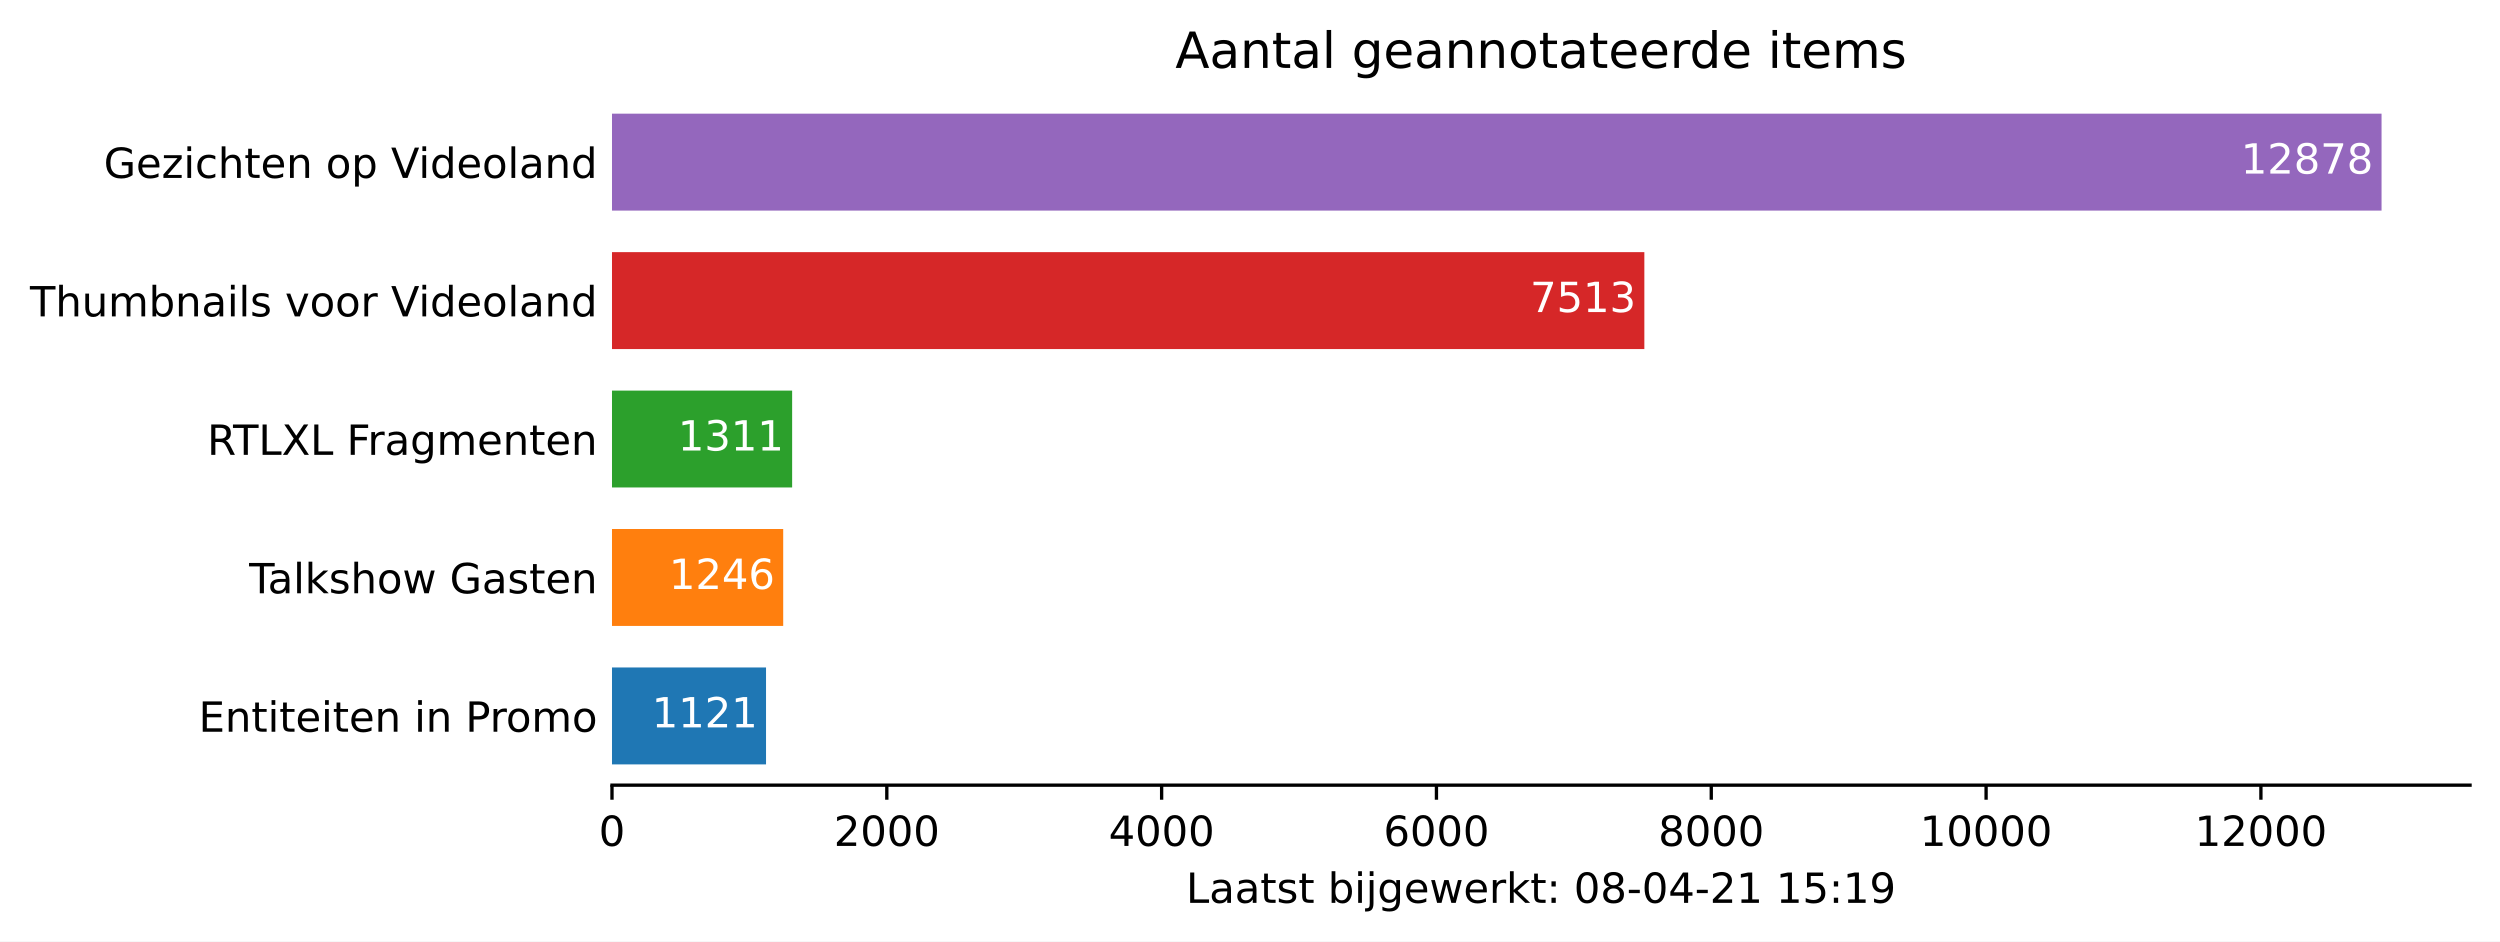
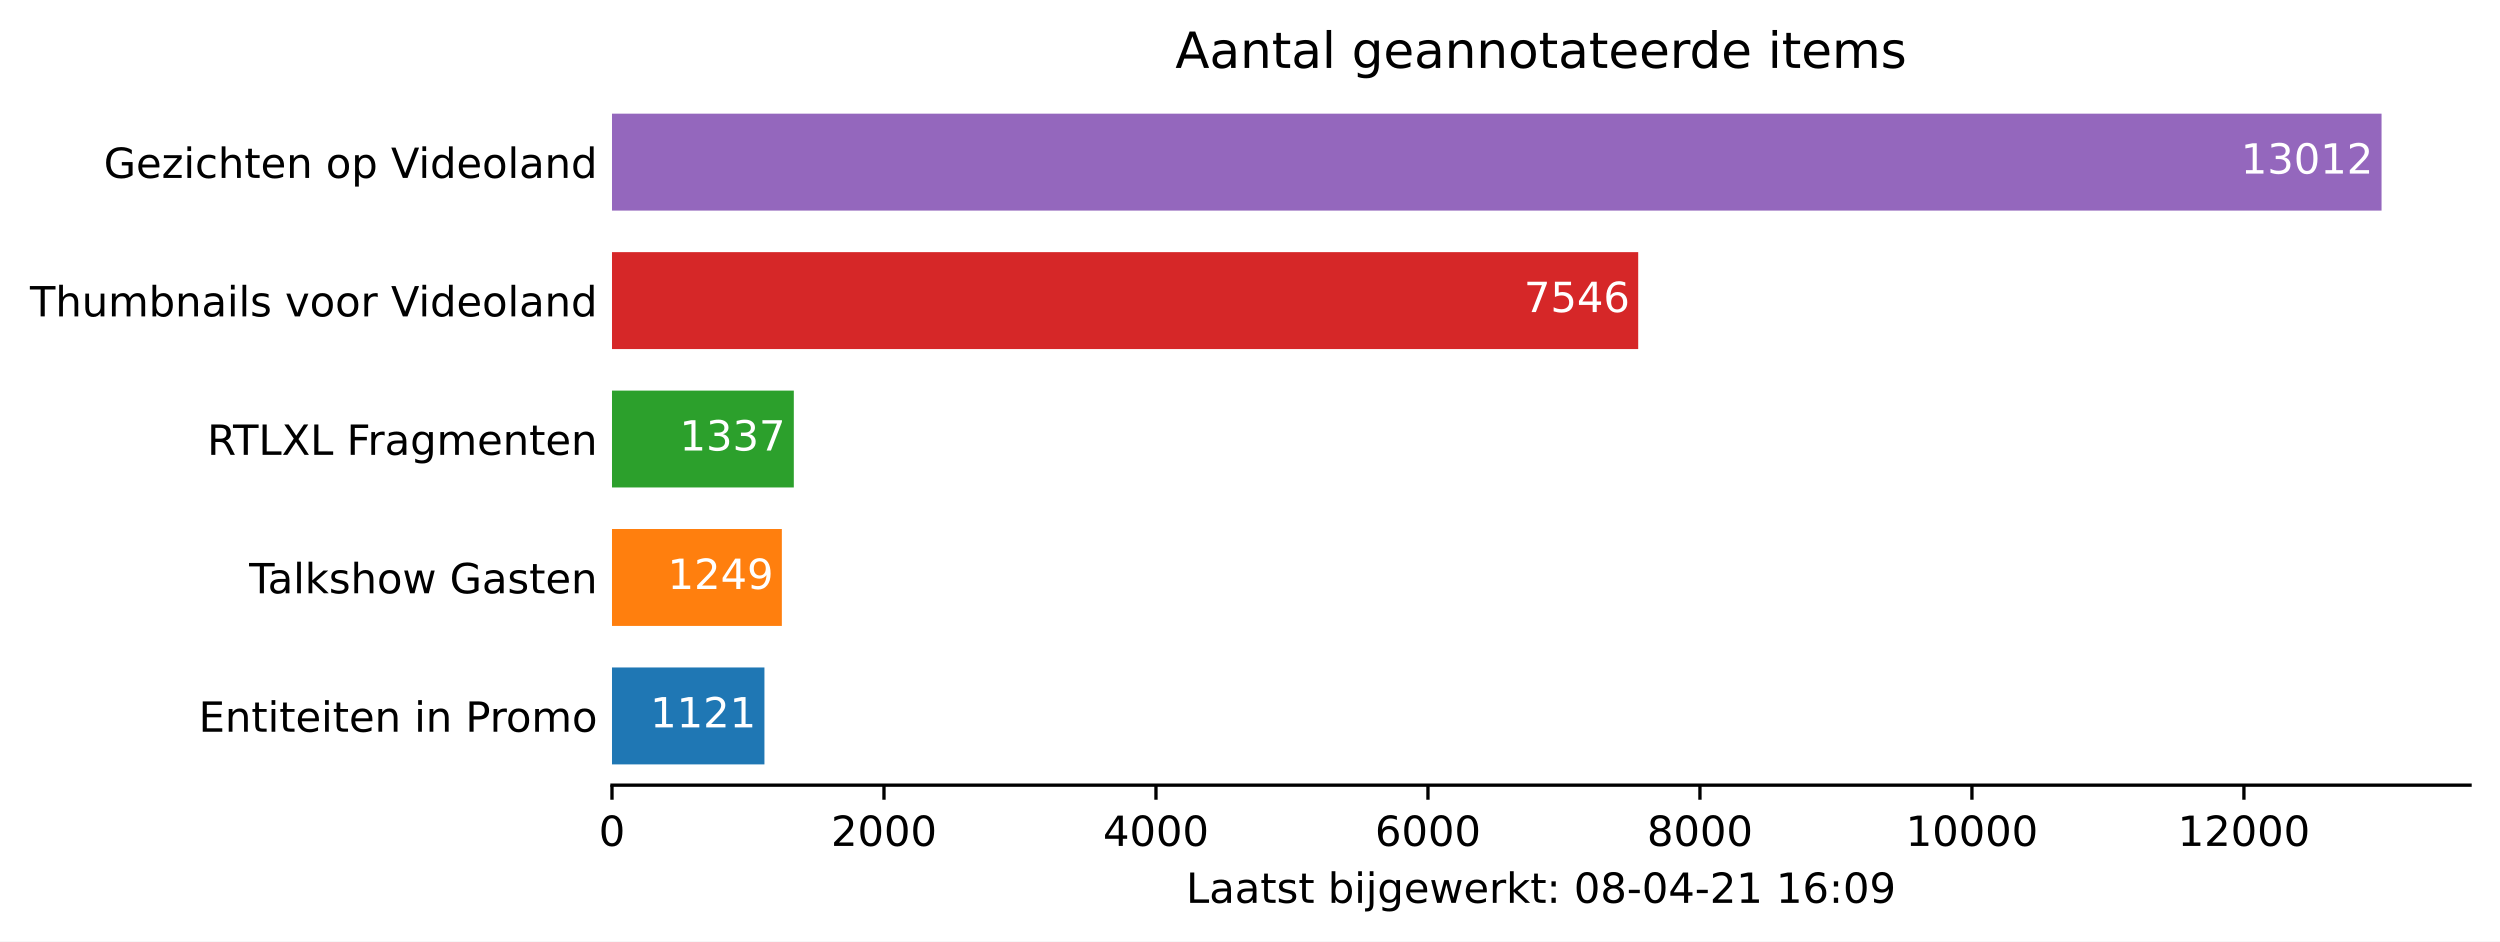
<svg xmlns="http://www.w3.org/2000/svg" xmlns:xlink="http://www.w3.org/1999/xlink" height="226.194pt" version="1.1" viewBox="0 0 600.633 226.194" width="600.633pt">
  <defs>
    <style type="text/css">*{stroke-linecap:butt;stroke-linejoin:round;}</style>
  </defs>
  <g id="figure_1">
    <g id="patch_1">
      <path d="M 0 226.194  L 600.633 226.194  L 600.633 0  L 0 0  z " style="fill:#ffffff;" />
    </g>
    <g id="axes_1">
      <g id="patch_2">
        <path d="M 147.033 188.638  L 593.433 188.638  L 593.433 22.318  L 147.033 22.318  z " style="fill:#ffffff;" />
      </g>
      <g id="patch_3">
-         <path clip-path="url(#p3df2434e52)" d="M 147.033 183.649  L 184.041 183.649  L 184.041 160.364  L 147.033 160.364  z " style="fill:#1f77b4;" />
+         <path clip-path="url(#pb07e6dd269)" d="M 147.033 183.649  L 183.659 183.649  L 183.659 160.364  L 147.033 160.364  z " style="fill:#1f77b4;" />
      </g>
      <g id="patch_4">
-         <path clip-path="url(#p3df2434e52)" d="M 147.033 150.385  L 188.167 150.385  L 188.167 127.1  L 147.033 127.1  z " style="fill:#ff7f0e;" />
+         <path clip-path="url(#pb07e6dd269)" d="M 147.033 150.385  L 187.842 150.385  L 187.842 127.1  L 147.033 127.1  z " style="fill:#ff7f0e;" />
      </g>
      <g id="patch_5">
-         <path clip-path="url(#p3df2434e52)" d="M 147.033 117.121  L 190.313 117.121  L 190.313 93.836  L 147.033 93.836  z " style="fill:#2ca02c;" />
+         <path clip-path="url(#pb07e6dd269)" d="M 147.033 117.121  L 190.717 117.121  L 190.717 93.836  L 147.033 93.836  z " style="fill:#2ca02c;" />
      </g>
      <g id="patch_6">
-         <path clip-path="url(#p3df2434e52)" d="M 147.033 83.857  L 395.06 83.857  L 395.06 60.572  L 147.033 60.572  z " style="fill:#d62728;" />
+         <path clip-path="url(#pb07e6dd269)" d="M 147.033 83.857  L 393.584 83.857  L 393.584 60.572  L 147.033 60.572  z " style="fill:#d62728;" />
      </g>
      <g id="patch_7">
-         <path clip-path="url(#p3df2434e52)" d="M 147.033 50.593  L 572.176 50.593  L 572.176 27.308  L 147.033 27.308  z " style="fill:#9467bd;" />
+         <path clip-path="url(#pb07e6dd269)" d="M 147.033 50.593  L 572.176 50.593  L 572.176 27.308  L 147.033 27.308  z " style="fill:#9467bd;" />
      </g>
      <g id="matplotlib.axis_1">
        <g id="xtick_1">
          <g id="line2d_1">
            <defs>
-               <path d="M 0 0  L 0 3.5  " id="ma2cc2937d2" style="stroke:#000000;stroke-width:0.8;" />
+               <path d="M 0 0  L 0 3.5  " id="md7c62916df" style="stroke:#000000;stroke-width:0.8;" />
            </defs>
            <g>
-               <use style="stroke:#000000;stroke-width:0.8;" x="147.033" xlink:href="#ma2cc2937d2" y="188.638" />
+               <use style="stroke:#000000;stroke-width:0.8;" x="147.033" xlink:href="#md7c62916df" y="188.638" />
            </g>
          </g>
          <g id="text_1">
            <g transform="translate(143.8516 203.2366)scale(0.1 -0.1)">
              <defs>
                <path d="M 2034 4250  Q 1547 4250 1301 3770  Q 1056 3291 1056 2328  Q 1056 1369 1301 889  Q 1547 409 2034 409  Q 2525 409 2770 889  Q 3016 1369 3016 2328  Q 3016 3291 2770 3770  Q 2525 4250 2034 4250  z M 2034 4750  Q 2819 4750 3233 4129  Q 3647 3509 3647 2328  Q 3647 1150 3233 529  Q 2819 -91 2034 -91  Q 1250 -91 836 529  Q 422 1150 422 2328  Q 422 3509 836 4129  Q 1250 4750 2034 4750  z " id="DejaVuSans-30" transform="scale(0.015625)" />
              </defs>
              <use xlink:href="#DejaVuSans-30" />
            </g>
          </g>
        </g>
        <g id="xtick_2">
          <g id="line2d_2">
            <g>
-               <use style="stroke:#000000;stroke-width:0.8;" x="213.059" xlink:href="#ma2cc2937d2" y="188.638" />
+               <use style="stroke:#000000;stroke-width:0.8;" x="212.379" xlink:href="#md7c62916df" y="188.638" />
            </g>
          </g>
          <g id="text_2">
-             <g transform="translate(200.334 203.2366)scale(0.1 -0.1)">
+             <g transform="translate(199.6541 203.2366)scale(0.1 -0.1)">
              <defs>
                <path d="M 1228 531  L 3431 531  L 3431 0  L 469 0  L 469 531  Q 828 903 1448 1529  Q 2069 2156 2228 2338  Q 2531 2678 2651 2914  Q 2772 3150 2772 3378  Q 2772 3750 2511 3984  Q 2250 4219 1831 4219  Q 1534 4219 1204 4116  Q 875 4013 500 3803  L 500 4441  Q 881 4594 1212 4672  Q 1544 4750 1819 4750  Q 2544 4750 2975 4387  Q 3406 4025 3406 3419  Q 3406 3131 3298 2873  Q 3191 2616 2906 2266  Q 2828 2175 2409 1742  Q 1991 1309 1228 531  z " id="DejaVuSans-32" transform="scale(0.015625)" />
              </defs>
              <use xlink:href="#DejaVuSans-32" />
              <use x="63.623" xlink:href="#DejaVuSans-30" />
              <use x="127.246" xlink:href="#DejaVuSans-30" />
              <use x="190.869" xlink:href="#DejaVuSans-30" />
            </g>
          </g>
        </g>
        <g id="xtick_3">
          <g id="line2d_3">
            <g>
-               <use style="stroke:#000000;stroke-width:0.8;" x="279.085" xlink:href="#ma2cc2937d2" y="188.638" />
+               <use style="stroke:#000000;stroke-width:0.8;" x="277.725" xlink:href="#md7c62916df" y="188.638" />
            </g>
          </g>
          <g id="text_3">
-             <g transform="translate(266.3603 203.2366)scale(0.1 -0.1)">
+             <g transform="translate(265.0004 203.2366)scale(0.1 -0.1)">
              <defs>
                <path d="M 2419 4116  L 825 1625  L 2419 1625  L 2419 4116  z M 2253 4666  L 3047 4666  L 3047 1625  L 3713 1625  L 3713 1100  L 3047 1100  L 3047 0  L 2419 0  L 2419 1100  L 313 1100  L 313 1709  L 2253 4666  z " id="DejaVuSans-34" transform="scale(0.015625)" />
              </defs>
              <use xlink:href="#DejaVuSans-34" />
              <use x="63.623" xlink:href="#DejaVuSans-30" />
              <use x="127.246" xlink:href="#DejaVuSans-30" />
              <use x="190.869" xlink:href="#DejaVuSans-30" />
            </g>
          </g>
        </g>
        <g id="xtick_4">
          <g id="line2d_4">
            <g>
-               <use style="stroke:#000000;stroke-width:0.8;" x="345.111" xlink:href="#ma2cc2937d2" y="188.638" />
+               <use style="stroke:#000000;stroke-width:0.8;" x="343.072" xlink:href="#md7c62916df" y="188.638" />
            </g>
          </g>
          <g id="text_4">
-             <g transform="translate(332.3865 203.2366)scale(0.1 -0.1)">
+             <g transform="translate(330.3466 203.2366)scale(0.1 -0.1)">
              <defs>
                <path d="M 2113 2584  Q 1688 2584 1439 2293  Q 1191 2003 1191 1497  Q 1191 994 1439 701  Q 1688 409 2113 409  Q 2538 409 2786 701  Q 3034 994 3034 1497  Q 3034 2003 2786 2293  Q 2538 2584 2113 2584  z M 3366 4563  L 3366 3988  Q 3128 4100 2886 4159  Q 2644 4219 2406 4219  Q 1781 4219 1451 3797  Q 1122 3375 1075 2522  Q 1259 2794 1537 2939  Q 1816 3084 2150 3084  Q 2853 3084 3261 2657  Q 3669 2231 3669 1497  Q 3669 778 3244 343  Q 2819 -91 2113 -91  Q 1303 -91 875 529  Q 447 1150 447 2328  Q 447 3434 972 4092  Q 1497 4750 2381 4750  Q 2619 4750 2861 4703  Q 3103 4656 3366 4563  z " id="DejaVuSans-36" transform="scale(0.015625)" />
              </defs>
              <use xlink:href="#DejaVuSans-36" />
              <use x="63.623" xlink:href="#DejaVuSans-30" />
              <use x="127.246" xlink:href="#DejaVuSans-30" />
              <use x="190.869" xlink:href="#DejaVuSans-30" />
            </g>
          </g>
        </g>
        <g id="xtick_5">
          <g id="line2d_5">
            <g>
-               <use style="stroke:#000000;stroke-width:0.8;" x="411.138" xlink:href="#ma2cc2937d2" y="188.638" />
+               <use style="stroke:#000000;stroke-width:0.8;" x="408.418" xlink:href="#md7c62916df" y="188.638" />
            </g>
          </g>
          <g id="text_5">
-             <g transform="translate(398.4127 203.2366)scale(0.1 -0.1)">
+             <g transform="translate(395.6929 203.2366)scale(0.1 -0.1)">
              <defs>
                <path d="M 2034 2216  Q 1584 2216 1326 1975  Q 1069 1734 1069 1313  Q 1069 891 1326 650  Q 1584 409 2034 409  Q 2484 409 2743 651  Q 3003 894 3003 1313  Q 3003 1734 2745 1975  Q 2488 2216 2034 2216  z M 1403 2484  Q 997 2584 770 2862  Q 544 3141 544 3541  Q 544 4100 942 4425  Q 1341 4750 2034 4750  Q 2731 4750 3128 4425  Q 3525 4100 3525 3541  Q 3525 3141 3298 2862  Q 3072 2584 2669 2484  Q 3125 2378 3379 2068  Q 3634 1759 3634 1313  Q 3634 634 3220 271  Q 2806 -91 2034 -91  Q 1263 -91 848 271  Q 434 634 434 1313  Q 434 1759 690 2068  Q 947 2378 1403 2484  z M 1172 3481  Q 1172 3119 1398 2916  Q 1625 2713 2034 2713  Q 2441 2713 2670 2916  Q 2900 3119 2900 3481  Q 2900 3844 2670 4047  Q 2441 4250 2034 4250  Q 1625 4250 1398 4047  Q 1172 3844 1172 3481  z " id="DejaVuSans-38" transform="scale(0.015625)" />
              </defs>
              <use xlink:href="#DejaVuSans-38" />
              <use x="63.623" xlink:href="#DejaVuSans-30" />
              <use x="127.246" xlink:href="#DejaVuSans-30" />
              <use x="190.869" xlink:href="#DejaVuSans-30" />
            </g>
          </g>
        </g>
        <g id="xtick_6">
          <g id="line2d_6">
            <g>
-               <use style="stroke:#000000;stroke-width:0.8;" x="477.164" xlink:href="#ma2cc2937d2" y="188.638" />
+               <use style="stroke:#000000;stroke-width:0.8;" x="473.764" xlink:href="#md7c62916df" y="188.638" />
            </g>
          </g>
          <g id="text_6">
-             <g transform="translate(461.2577 203.2366)scale(0.1 -0.1)">
+             <g transform="translate(457.8579 203.2366)scale(0.1 -0.1)">
              <defs>
                <path d="M 794 531  L 1825 531  L 1825 4091  L 703 3866  L 703 4441  L 1819 4666  L 2450 4666  L 2450 531  L 3481 531  L 3481 0  L 794 0  L 794 531  z " id="DejaVuSans-31" transform="scale(0.015625)" />
              </defs>
              <use xlink:href="#DejaVuSans-31" />
              <use x="63.623" xlink:href="#DejaVuSans-30" />
              <use x="127.246" xlink:href="#DejaVuSans-30" />
              <use x="190.869" xlink:href="#DejaVuSans-30" />
              <use x="254.492" xlink:href="#DejaVuSans-30" />
            </g>
          </g>
        </g>
        <g id="xtick_7">
          <g id="line2d_7">
            <g>
-               <use style="stroke:#000000;stroke-width:0.8;" x="543.19" xlink:href="#ma2cc2937d2" y="188.638" />
+               <use style="stroke:#000000;stroke-width:0.8;" x="539.11" xlink:href="#md7c62916df" y="188.638" />
            </g>
          </g>
          <g id="text_7">
-             <g transform="translate(527.2839 203.2366)scale(0.1 -0.1)">
+             <g transform="translate(523.2042 203.2366)scale(0.1 -0.1)">
              <use xlink:href="#DejaVuSans-31" />
              <use x="63.623" xlink:href="#DejaVuSans-32" />
              <use x="127.246" xlink:href="#DejaVuSans-30" />
              <use x="190.869" xlink:href="#DejaVuSans-30" />
              <use x="254.492" xlink:href="#DejaVuSans-30" />
            </g>
          </g>
        </g>
        <g id="text_8">
          <g transform="translate(284.9578 216.9147)scale(0.1 -0.1)">
            <defs>
              <path d="M 628 4666  L 1259 4666  L 1259 531  L 3531 531  L 3531 0  L 628 0  L 628 4666  z " id="DejaVuSans-4c" transform="scale(0.015625)" />
              <path d="M 2194 1759  Q 1497 1759 1228 1600  Q 959 1441 959 1056  Q 959 750 1161 570  Q 1363 391 1709 391  Q 2188 391 2477 730  Q 2766 1069 2766 1631  L 2766 1759  L 2194 1759  z M 3341 1997  L 3341 0  L 2766 0  L 2766 531  Q 2569 213 2275 61  Q 1981 -91 1556 -91  Q 1019 -91 701 211  Q 384 513 384 1019  Q 384 1609 779 1909  Q 1175 2209 1959 2209  L 2766 2209  L 2766 2266  Q 2766 2663 2505 2880  Q 2244 3097 1772 3097  Q 1472 3097 1187 3025  Q 903 2953 641 2809  L 641 3341  Q 956 3463 1253 3523  Q 1550 3584 1831 3584  Q 2591 3584 2966 3190  Q 3341 2797 3341 1997  z " id="DejaVuSans-61" transform="scale(0.015625)" />
              <path d="M 1172 4494  L 1172 3500  L 2356 3500  L 2356 3053  L 1172 3053  L 1172 1153  Q 1172 725 1289 603  Q 1406 481 1766 481  L 2356 481  L 2356 0  L 1766 0  Q 1100 0 847 248  Q 594 497 594 1153  L 594 3053  L 172 3053  L 172 3500  L 594 3500  L 594 4494  L 1172 4494  z " id="DejaVuSans-74" transform="scale(0.015625)" />
              <path d="M 2834 3397  L 2834 2853  Q 2591 2978 2328 3040  Q 2066 3103 1784 3103  Q 1356 3103 1142 2972  Q 928 2841 928 2578  Q 928 2378 1081 2264  Q 1234 2150 1697 2047  L 1894 2003  Q 2506 1872 2764 1633  Q 3022 1394 3022 966  Q 3022 478 2636 193  Q 2250 -91 1575 -91  Q 1294 -91 989 -36  Q 684 19 347 128  L 347 722  Q 666 556 975 473  Q 1284 391 1588 391  Q 1994 391 2212 530  Q 2431 669 2431 922  Q 2431 1156 2273 1281  Q 2116 1406 1581 1522  L 1381 1569  Q 847 1681 609 1914  Q 372 2147 372 2553  Q 372 3047 722 3315  Q 1072 3584 1716 3584  Q 2034 3584 2315 3537  Q 2597 3491 2834 3397  z " id="DejaVuSans-73" transform="scale(0.015625)" />
              <path id="DejaVuSans-20" transform="scale(0.015625)" />
              <path d="M 3116 1747  Q 3116 2381 2855 2742  Q 2594 3103 2138 3103  Q 1681 3103 1420 2742  Q 1159 2381 1159 1747  Q 1159 1113 1420 752  Q 1681 391 2138 391  Q 2594 391 2855 752  Q 3116 1113 3116 1747  z M 1159 2969  Q 1341 3281 1617 3432  Q 1894 3584 2278 3584  Q 2916 3584 3314 3078  Q 3713 2572 3713 1747  Q 3713 922 3314 415  Q 2916 -91 2278 -91  Q 1894 -91 1617 61  Q 1341 213 1159 525  L 1159 0  L 581 0  L 581 4863  L 1159 4863  L 1159 2969  z " id="DejaVuSans-62" transform="scale(0.015625)" />
              <path d="M 603 3500  L 1178 3500  L 1178 0  L 603 0  L 603 3500  z M 603 4863  L 1178 4863  L 1178 4134  L 603 4134  L 603 4863  z " id="DejaVuSans-69" transform="scale(0.015625)" />
              <path d="M 603 3500  L 1178 3500  L 1178 -63  Q 1178 -731 923 -1031  Q 669 -1331 103 -1331  L -116 -1331  L -116 -844  L 38 -844  Q 366 -844 484 -692  Q 603 -541 603 -63  L 603 3500  z M 603 4863  L 1178 4863  L 1178 4134  L 603 4134  L 603 4863  z " id="DejaVuSans-6a" transform="scale(0.015625)" />
              <path d="M 2906 1791  Q 2906 2416 2648 2759  Q 2391 3103 1925 3103  Q 1463 3103 1205 2759  Q 947 2416 947 1791  Q 947 1169 1205 825  Q 1463 481 1925 481  Q 2391 481 2648 825  Q 2906 1169 2906 1791  z M 3481 434  Q 3481 -459 3084 -895  Q 2688 -1331 1869 -1331  Q 1566 -1331 1297 -1286  Q 1028 -1241 775 -1147  L 775 -588  Q 1028 -725 1275 -790  Q 1522 -856 1778 -856  Q 2344 -856 2625 -561  Q 2906 -266 2906 331  L 2906 616  Q 2728 306 2450 153  Q 2172 0 1784 0  Q 1141 0 747 490  Q 353 981 353 1791  Q 353 2603 747 3093  Q 1141 3584 1784 3584  Q 2172 3584 2450 3431  Q 2728 3278 2906 2969  L 2906 3500  L 3481 3500  L 3481 434  z " id="DejaVuSans-67" transform="scale(0.015625)" />
              <path d="M 3597 1894  L 3597 1613  L 953 1613  Q 991 1019 1311 708  Q 1631 397 2203 397  Q 2534 397 2845 478  Q 3156 559 3463 722  L 3463 178  Q 3153 47 2828 -22  Q 2503 -91 2169 -91  Q 1331 -91 842 396  Q 353 884 353 1716  Q 353 2575 817 3079  Q 1281 3584 2069 3584  Q 2775 3584 3186 3129  Q 3597 2675 3597 1894  z M 3022 2063  Q 3016 2534 2758 2815  Q 2500 3097 2075 3097  Q 1594 3097 1305 2825  Q 1016 2553 972 2059  L 3022 2063  z " id="DejaVuSans-65" transform="scale(0.015625)" />
              <path d="M 269 3500  L 844 3500  L 1563 769  L 2278 3500  L 2956 3500  L 3675 769  L 4391 3500  L 4966 3500  L 4050 0  L 3372 0  L 2619 2869  L 1863 0  L 1184 0  L 269 3500  z " id="DejaVuSans-77" transform="scale(0.015625)" />
              <path d="M 2631 2963  Q 2534 3019 2420 3045  Q 2306 3072 2169 3072  Q 1681 3072 1420 2755  Q 1159 2438 1159 1844  L 1159 0  L 581 0  L 581 3500  L 1159 3500  L 1159 2956  Q 1341 3275 1631 3429  Q 1922 3584 2338 3584  Q 2397 3584 2469 3576  Q 2541 3569 2628 3553  L 2631 2963  z " id="DejaVuSans-72" transform="scale(0.015625)" />
              <path d="M 581 4863  L 1159 4863  L 1159 1991  L 2875 3500  L 3609 3500  L 1753 1863  L 3688 0  L 2938 0  L 1159 1709  L 1159 0  L 581 0  L 581 4863  z " id="DejaVuSans-6b" transform="scale(0.015625)" />
              <path d="M 750 794  L 1409 794  L 1409 0  L 750 0  L 750 794  z M 750 3309  L 1409 3309  L 1409 2516  L 750 2516  L 750 3309  z " id="DejaVuSans-3a" transform="scale(0.015625)" />
              <path d="M 313 2009  L 1997 2009  L 1997 1497  L 313 1497  L 313 2009  z " id="DejaVuSans-2d" transform="scale(0.015625)" />
-               <path d="M 691 4666  L 3169 4666  L 3169 4134  L 1269 4134  L 1269 2991  Q 1406 3038 1543 3061  Q 1681 3084 1819 3084  Q 2600 3084 3056 2656  Q 3513 2228 3513 1497  Q 3513 744 3044 326  Q 2575 -91 1722 -91  Q 1428 -91 1123 -41  Q 819 9 494 109  L 494 744  Q 775 591 1075 516  Q 1375 441 1709 441  Q 2250 441 2565 725  Q 2881 1009 2881 1497  Q 2881 1984 2565 2268  Q 2250 2553 1709 2553  Q 1456 2553 1204 2497  Q 953 2441 691 2322  L 691 4666  z " id="DejaVuSans-35" transform="scale(0.015625)" />
              <path d="M 703 97  L 703 672  Q 941 559 1184 500  Q 1428 441 1663 441  Q 2288 441 2617 861  Q 2947 1281 2994 2138  Q 2813 1869 2534 1725  Q 2256 1581 1919 1581  Q 1219 1581 811 2004  Q 403 2428 403 3163  Q 403 3881 828 4315  Q 1253 4750 1959 4750  Q 2769 4750 3195 4129  Q 3622 3509 3622 2328  Q 3622 1225 3098 567  Q 2575 -91 1691 -91  Q 1453 -91 1209 -44  Q 966 3 703 97  z M 1959 2075  Q 2384 2075 2632 2365  Q 2881 2656 2881 3163  Q 2881 3666 2632 3958  Q 2384 4250 1959 4250  Q 1534 4250 1286 3958  Q 1038 3666 1038 3163  Q 1038 2656 1286 2365  Q 1534 2075 1959 2075  z " id="DejaVuSans-39" transform="scale(0.015625)" />
            </defs>
            <use xlink:href="#DejaVuSans-4c" />
            <use x="55.713" xlink:href="#DejaVuSans-61" />
            <use x="116.992" xlink:href="#DejaVuSans-61" />
            <use x="178.271" xlink:href="#DejaVuSans-74" />
            <use x="217.48" xlink:href="#DejaVuSans-73" />
            <use x="269.58" xlink:href="#DejaVuSans-74" />
            <use x="308.789" xlink:href="#DejaVuSans-20" />
            <use x="340.576" xlink:href="#DejaVuSans-62" />
            <use x="404.053" xlink:href="#DejaVuSans-69" />
            <use x="431.836" xlink:href="#DejaVuSans-6a" />
            <use x="459.619" xlink:href="#DejaVuSans-67" />
            <use x="523.096" xlink:href="#DejaVuSans-65" />
            <use x="584.619" xlink:href="#DejaVuSans-77" />
            <use x="666.406" xlink:href="#DejaVuSans-65" />
            <use x="727.93" xlink:href="#DejaVuSans-72" />
            <use x="769.043" xlink:href="#DejaVuSans-6b" />
            <use x="826.953" xlink:href="#DejaVuSans-74" />
            <use x="866.162" xlink:href="#DejaVuSans-3a" />
            <use x="899.854" xlink:href="#DejaVuSans-20" />
            <use x="931.641" xlink:href="#DejaVuSans-30" />
            <use x="995.264" xlink:href="#DejaVuSans-38" />
            <use x="1058.887" xlink:href="#DejaVuSans-2d" />
            <use x="1094.971" xlink:href="#DejaVuSans-30" />
            <use x="1158.594" xlink:href="#DejaVuSans-34" />
            <use x="1222.217" xlink:href="#DejaVuSans-2d" />
            <use x="1258.301" xlink:href="#DejaVuSans-32" />
            <use x="1321.924" xlink:href="#DejaVuSans-31" />
            <use x="1385.547" xlink:href="#DejaVuSans-20" />
            <use x="1417.334" xlink:href="#DejaVuSans-31" />
-             <use x="1480.957" xlink:href="#DejaVuSans-35" />
+             <use x="1480.957" xlink:href="#DejaVuSans-36" />
            <use x="1544.58" xlink:href="#DejaVuSans-3a" />
-             <use x="1578.271" xlink:href="#DejaVuSans-31" />
+             <use x="1578.271" xlink:href="#DejaVuSans-30" />
            <use x="1641.895" xlink:href="#DejaVuSans-39" />
          </g>
        </g>
      </g>
      <g id="matplotlib.axis_2">
        <g id="ytick_1">
          <g id="line2d_8" />
          <g id="text_9">
            <g transform="translate(47.725 175.8053)scale(0.1 -0.1)">
              <defs>
                <path d="M 628 4666  L 3578 4666  L 3578 4134  L 1259 4134  L 1259 2753  L 3481 2753  L 3481 2222  L 1259 2222  L 1259 531  L 3634 531  L 3634 0  L 628 0  L 628 4666  z " id="DejaVuSans-45" transform="scale(0.015625)" />
                <path d="M 3513 2113  L 3513 0  L 2938 0  L 2938 2094  Q 2938 2591 2744 2837  Q 2550 3084 2163 3084  Q 1697 3084 1428 2787  Q 1159 2491 1159 1978  L 1159 0  L 581 0  L 581 3500  L 1159 3500  L 1159 2956  Q 1366 3272 1645 3428  Q 1925 3584 2291 3584  Q 2894 3584 3203 3211  Q 3513 2838 3513 2113  z " id="DejaVuSans-6e" transform="scale(0.015625)" />
                <path d="M 1259 4147  L 1259 2394  L 2053 2394  Q 2494 2394 2734 2622  Q 2975 2850 2975 3272  Q 2975 3691 2734 3919  Q 2494 4147 2053 4147  L 1259 4147  z M 628 4666  L 2053 4666  Q 2838 4666 3239 4311  Q 3641 3956 3641 3272  Q 3641 2581 3239 2228  Q 2838 1875 2053 1875  L 1259 1875  L 1259 0  L 628 0  L 628 4666  z " id="DejaVuSans-50" transform="scale(0.015625)" />
                <path d="M 1959 3097  Q 1497 3097 1228 2736  Q 959 2375 959 1747  Q 959 1119 1226 758  Q 1494 397 1959 397  Q 2419 397 2687 759  Q 2956 1122 2956 1747  Q 2956 2369 2687 2733  Q 2419 3097 1959 3097  z M 1959 3584  Q 2709 3584 3137 3096  Q 3566 2609 3566 1747  Q 3566 888 3137 398  Q 2709 -91 1959 -91  Q 1206 -91 779 398  Q 353 888 353 1747  Q 353 2609 779 3096  Q 1206 3584 1959 3584  z " id="DejaVuSans-6f" transform="scale(0.015625)" />
                <path d="M 3328 2828  Q 3544 3216 3844 3400  Q 4144 3584 4550 3584  Q 5097 3584 5394 3201  Q 5691 2819 5691 2113  L 5691 0  L 5113 0  L 5113 2094  Q 5113 2597 4934 2840  Q 4756 3084 4391 3084  Q 3944 3084 3684 2787  Q 3425 2491 3425 1978  L 3425 0  L 2847 0  L 2847 2094  Q 2847 2600 2669 2842  Q 2491 3084 2119 3084  Q 1678 3084 1418 2786  Q 1159 2488 1159 1978  L 1159 0  L 581 0  L 581 3500  L 1159 3500  L 1159 2956  Q 1356 3278 1631 3431  Q 1906 3584 2284 3584  Q 2666 3584 2933 3390  Q 3200 3197 3328 2828  z " id="DejaVuSans-6d" transform="scale(0.015625)" />
              </defs>
              <use xlink:href="#DejaVuSans-45" />
              <use x="63.184" xlink:href="#DejaVuSans-6e" />
              <use x="126.562" xlink:href="#DejaVuSans-74" />
              <use x="165.771" xlink:href="#DejaVuSans-69" />
              <use x="193.555" xlink:href="#DejaVuSans-74" />
              <use x="232.764" xlink:href="#DejaVuSans-65" />
              <use x="294.287" xlink:href="#DejaVuSans-69" />
              <use x="322.07" xlink:href="#DejaVuSans-74" />
              <use x="361.279" xlink:href="#DejaVuSans-65" />
              <use x="422.803" xlink:href="#DejaVuSans-6e" />
              <use x="486.182" xlink:href="#DejaVuSans-20" />
              <use x="517.969" xlink:href="#DejaVuSans-69" />
              <use x="545.752" xlink:href="#DejaVuSans-6e" />
              <use x="609.131" xlink:href="#DejaVuSans-20" />
              <use x="640.918" xlink:href="#DejaVuSans-50" />
              <use x="699.471" xlink:href="#DejaVuSans-72" />
              <use x="738.334" xlink:href="#DejaVuSans-6f" />
              <use x="799.516" xlink:href="#DejaVuSans-6d" />
              <use x="896.928" xlink:href="#DejaVuSans-6f" />
            </g>
          </g>
        </g>
        <g id="ytick_2">
          <g id="line2d_9" />
          <g id="text_10">
            <g transform="translate(59.85938 142.5413)scale(0.1 -0.1)">
              <defs>
                <path d="M -19 4666  L 3928 4666  L 3928 4134  L 2272 4134  L 2272 0  L 1638 0  L 1638 4134  L -19 4134  L -19 4666  z " id="DejaVuSans-54" transform="scale(0.015625)" />
                <path d="M 603 4863  L 1178 4863  L 1178 0  L 603 0  L 603 4863  z " id="DejaVuSans-6c" transform="scale(0.015625)" />
                <path d="M 3513 2113  L 3513 0  L 2938 0  L 2938 2094  Q 2938 2591 2744 2837  Q 2550 3084 2163 3084  Q 1697 3084 1428 2787  Q 1159 2491 1159 1978  L 1159 0  L 581 0  L 581 4863  L 1159 4863  L 1159 2956  Q 1366 3272 1645 3428  Q 1925 3584 2291 3584  Q 2894 3584 3203 3211  Q 3513 2838 3513 2113  z " id="DejaVuSans-68" transform="scale(0.015625)" />
                <path d="M 3809 666  L 3809 1919  L 2778 1919  L 2778 2438  L 4434 2438  L 4434 434  Q 4069 175 3628 42  Q 3188 -91 2688 -91  Q 1594 -91 976 548  Q 359 1188 359 2328  Q 359 3472 976 4111  Q 1594 4750 2688 4750  Q 3144 4750 3555 4637  Q 3966 4525 4313 4306  L 4313 3634  Q 3963 3931 3569 4081  Q 3175 4231 2741 4231  Q 1884 4231 1454 3753  Q 1025 3275 1025 2328  Q 1025 1384 1454 906  Q 1884 428 2741 428  Q 3075 428 3337 486  Q 3600 544 3809 666  z " id="DejaVuSans-47" transform="scale(0.015625)" />
              </defs>
              <use xlink:href="#DejaVuSans-54" />
              <use x="44.584" xlink:href="#DejaVuSans-61" />
              <use x="105.863" xlink:href="#DejaVuSans-6c" />
              <use x="133.646" xlink:href="#DejaVuSans-6b" />
              <use x="191.557" xlink:href="#DejaVuSans-73" />
              <use x="243.656" xlink:href="#DejaVuSans-68" />
              <use x="307.035" xlink:href="#DejaVuSans-6f" />
              <use x="368.217" xlink:href="#DejaVuSans-77" />
              <use x="450.004" xlink:href="#DejaVuSans-20" />
              <use x="481.791" xlink:href="#DejaVuSans-47" />
              <use x="559.281" xlink:href="#DejaVuSans-61" />
              <use x="620.561" xlink:href="#DejaVuSans-73" />
              <use x="672.66" xlink:href="#DejaVuSans-74" />
              <use x="711.869" xlink:href="#DejaVuSans-65" />
              <use x="773.393" xlink:href="#DejaVuSans-6e" />
            </g>
          </g>
        </g>
        <g id="ytick_3">
          <g id="line2d_10" />
          <g id="text_11">
            <g transform="translate(49.77344 109.2773)scale(0.1 -0.1)">
              <defs>
                <path d="M 2841 2188  Q 3044 2119 3236 1894  Q 3428 1669 3622 1275  L 4263 0  L 3584 0  L 2988 1197  Q 2756 1666 2539 1819  Q 2322 1972 1947 1972  L 1259 1972  L 1259 0  L 628 0  L 628 4666  L 2053 4666  Q 2853 4666 3247 4331  Q 3641 3997 3641 3322  Q 3641 2881 3436 2590  Q 3231 2300 2841 2188  z M 1259 4147  L 1259 2491  L 2053 2491  Q 2509 2491 2742 2702  Q 2975 2913 2975 3322  Q 2975 3731 2742 3939  Q 2509 4147 2053 4147  L 1259 4147  z " id="DejaVuSans-52" transform="scale(0.015625)" />
                <path d="M 403 4666  L 1081 4666  L 2241 2931  L 3406 4666  L 4084 4666  L 2584 2425  L 4184 0  L 3506 0  L 2194 1984  L 872 0  L 191 0  L 1856 2491  L 403 4666  z " id="DejaVuSans-58" transform="scale(0.015625)" />
                <path d="M 628 4666  L 3309 4666  L 3309 4134  L 1259 4134  L 1259 2759  L 3109 2759  L 3109 2228  L 1259 2228  L 1259 0  L 628 0  L 628 4666  z " id="DejaVuSans-46" transform="scale(0.015625)" />
              </defs>
              <use xlink:href="#DejaVuSans-52" />
              <use x="62.232" xlink:href="#DejaVuSans-54" />
              <use x="123.316" xlink:href="#DejaVuSans-4c" />
              <use x="179.029" xlink:href="#DejaVuSans-58" />
              <use x="247.535" xlink:href="#DejaVuSans-4c" />
              <use x="303.248" xlink:href="#DejaVuSans-20" />
              <use x="335.035" xlink:href="#DejaVuSans-46" />
              <use x="385.305" xlink:href="#DejaVuSans-72" />
              <use x="426.418" xlink:href="#DejaVuSans-61" />
              <use x="487.697" xlink:href="#DejaVuSans-67" />
              <use x="551.174" xlink:href="#DejaVuSans-6d" />
              <use x="648.586" xlink:href="#DejaVuSans-65" />
              <use x="710.109" xlink:href="#DejaVuSans-6e" />
              <use x="773.488" xlink:href="#DejaVuSans-74" />
              <use x="812.697" xlink:href="#DejaVuSans-65" />
              <use x="874.221" xlink:href="#DejaVuSans-6e" />
            </g>
          </g>
        </g>
        <g id="ytick_4">
          <g id="line2d_11" />
          <g id="text_12">
            <g transform="translate(7.2 76.01334)scale(0.1 -0.1)">
              <defs>
                <path d="M 544 1381  L 544 3500  L 1119 3500  L 1119 1403  Q 1119 906 1312 657  Q 1506 409 1894 409  Q 2359 409 2629 706  Q 2900 1003 2900 1516  L 2900 3500  L 3475 3500  L 3475 0  L 2900 0  L 2900 538  Q 2691 219 2414 64  Q 2138 -91 1772 -91  Q 1169 -91 856 284  Q 544 659 544 1381  z M 1991 3584  L 1991 3584  z " id="DejaVuSans-75" transform="scale(0.015625)" />
                <path d="M 191 3500  L 800 3500  L 1894 563  L 2988 3500  L 3597 3500  L 2284 0  L 1503 0  L 191 3500  z " id="DejaVuSans-76" transform="scale(0.015625)" />
                <path d="M 1831 0  L 50 4666  L 709 4666  L 2188 738  L 3669 4666  L 4325 4666  L 2547 0  L 1831 0  z " id="DejaVuSans-56" transform="scale(0.015625)" />
                <path d="M 2906 2969  L 2906 4863  L 3481 4863  L 3481 0  L 2906 0  L 2906 525  Q 2725 213 2448 61  Q 2172 -91 1784 -91  Q 1150 -91 751 415  Q 353 922 353 1747  Q 353 2572 751 3078  Q 1150 3584 1784 3584  Q 2172 3584 2448 3432  Q 2725 3281 2906 2969  z M 947 1747  Q 947 1113 1208 752  Q 1469 391 1925 391  Q 2381 391 2643 752  Q 2906 1113 2906 1747  Q 2906 2381 2643 2742  Q 2381 3103 1925 3103  Q 1469 3103 1208 2742  Q 947 2381 947 1747  z " id="DejaVuSans-64" transform="scale(0.015625)" />
              </defs>
              <use xlink:href="#DejaVuSans-54" />
              <use x="61.084" xlink:href="#DejaVuSans-68" />
              <use x="124.463" xlink:href="#DejaVuSans-75" />
              <use x="187.842" xlink:href="#DejaVuSans-6d" />
              <use x="285.254" xlink:href="#DejaVuSans-62" />
              <use x="348.73" xlink:href="#DejaVuSans-6e" />
              <use x="412.109" xlink:href="#DejaVuSans-61" />
              <use x="473.389" xlink:href="#DejaVuSans-69" />
              <use x="501.172" xlink:href="#DejaVuSans-6c" />
              <use x="528.955" xlink:href="#DejaVuSans-73" />
              <use x="581.055" xlink:href="#DejaVuSans-20" />
              <use x="612.842" xlink:href="#DejaVuSans-76" />
              <use x="672.021" xlink:href="#DejaVuSans-6f" />
              <use x="733.203" xlink:href="#DejaVuSans-6f" />
              <use x="794.385" xlink:href="#DejaVuSans-72" />
              <use x="835.498" xlink:href="#DejaVuSans-20" />
              <use x="867.285" xlink:href="#DejaVuSans-56" />
              <use x="933.443" xlink:href="#DejaVuSans-69" />
              <use x="961.227" xlink:href="#DejaVuSans-64" />
              <use x="1024.703" xlink:href="#DejaVuSans-65" />
              <use x="1086.227" xlink:href="#DejaVuSans-6f" />
              <use x="1147.408" xlink:href="#DejaVuSans-6c" />
              <use x="1175.191" xlink:href="#DejaVuSans-61" />
              <use x="1236.471" xlink:href="#DejaVuSans-6e" />
              <use x="1299.85" xlink:href="#DejaVuSans-64" />
            </g>
          </g>
        </g>
        <g id="ytick_5">
          <g id="line2d_12" />
          <g id="text_13">
            <g transform="translate(24.92813 42.74934)scale(0.1 -0.1)">
              <defs>
                <path d="M 353 3500  L 3084 3500  L 3084 2975  L 922 459  L 3084 459  L 3084 0  L 275 0  L 275 525  L 2438 3041  L 353 3041  L 353 3500  z " id="DejaVuSans-7a" transform="scale(0.015625)" />
                <path d="M 3122 3366  L 3122 2828  Q 2878 2963 2633 3030  Q 2388 3097 2138 3097  Q 1578 3097 1268 2742  Q 959 2388 959 1747  Q 959 1106 1268 751  Q 1578 397 2138 397  Q 2388 397 2633 464  Q 2878 531 3122 666  L 3122 134  Q 2881 22 2623 -34  Q 2366 -91 2075 -91  Q 1284 -91 818 406  Q 353 903 353 1747  Q 353 2603 823 3093  Q 1294 3584 2113 3584  Q 2378 3584 2631 3529  Q 2884 3475 3122 3366  z " id="DejaVuSans-63" transform="scale(0.015625)" />
                <path d="M 1159 525  L 1159 -1331  L 581 -1331  L 581 3500  L 1159 3500  L 1159 2969  Q 1341 3281 1617 3432  Q 1894 3584 2278 3584  Q 2916 3584 3314 3078  Q 3713 2572 3713 1747  Q 3713 922 3314 415  Q 2916 -91 2278 -91  Q 1894 -91 1617 61  Q 1341 213 1159 525  z M 3116 1747  Q 3116 2381 2855 2742  Q 2594 3103 2138 3103  Q 1681 3103 1420 2742  Q 1159 2381 1159 1747  Q 1159 1113 1420 752  Q 1681 391 2138 391  Q 2594 391 2855 752  Q 3116 1113 3116 1747  z " id="DejaVuSans-70" transform="scale(0.015625)" />
              </defs>
              <use xlink:href="#DejaVuSans-47" />
              <use x="77.49" xlink:href="#DejaVuSans-65" />
              <use x="139.014" xlink:href="#DejaVuSans-7a" />
              <use x="191.504" xlink:href="#DejaVuSans-69" />
              <use x="219.287" xlink:href="#DejaVuSans-63" />
              <use x="274.268" xlink:href="#DejaVuSans-68" />
              <use x="337.646" xlink:href="#DejaVuSans-74" />
              <use x="376.855" xlink:href="#DejaVuSans-65" />
              <use x="438.379" xlink:href="#DejaVuSans-6e" />
              <use x="501.758" xlink:href="#DejaVuSans-20" />
              <use x="533.545" xlink:href="#DejaVuSans-6f" />
              <use x="594.727" xlink:href="#DejaVuSans-70" />
              <use x="658.203" xlink:href="#DejaVuSans-20" />
              <use x="689.99" xlink:href="#DejaVuSans-56" />
              <use x="756.148" xlink:href="#DejaVuSans-69" />
              <use x="783.932" xlink:href="#DejaVuSans-64" />
              <use x="847.408" xlink:href="#DejaVuSans-65" />
              <use x="908.932" xlink:href="#DejaVuSans-6f" />
              <use x="970.113" xlink:href="#DejaVuSans-6c" />
              <use x="997.896" xlink:href="#DejaVuSans-61" />
              <use x="1059.176" xlink:href="#DejaVuSans-6e" />
              <use x="1122.555" xlink:href="#DejaVuSans-64" />
            </g>
          </g>
        </g>
      </g>
      <g id="patch_8">
        <path d="M 147.033 188.638  L 593.433 188.638  " style="fill:none;stroke:#000000;stroke-linecap:square;stroke-linejoin:miter;stroke-width:0.8;" />
      </g>
      <g id="text_14">
-         <g style="fill:#ffffff;" transform="translate(156.5905 174.7655)scale(0.1 -0.1)">
+         <g style="fill:#ffffff;" transform="translate(156.2094 174.7655)scale(0.1 -0.1)">
          <use xlink:href="#DejaVuSans-31" />
          <use x="63.623" xlink:href="#DejaVuSans-31" />
          <use x="127.246" xlink:href="#DejaVuSans-32" />
          <use x="190.869" xlink:href="#DejaVuSans-31" />
        </g>
      </g>
      <g id="text_15">
-         <g style="fill:#ffffff;" transform="translate(160.7172 141.5015)scale(0.1 -0.1)">
+         <g style="fill:#ffffff;" transform="translate(160.3916 141.5015)scale(0.1 -0.1)">
          <use xlink:href="#DejaVuSans-31" />
          <use x="63.623" xlink:href="#DejaVuSans-32" />
          <use x="127.246" xlink:href="#DejaVuSans-34" />
-           <use x="190.869" xlink:href="#DejaVuSans-36" />
+           <use x="190.869" xlink:href="#DejaVuSans-39" />
        </g>
      </g>
      <g id="text_16">
-         <g style="fill:#ffffff;" transform="translate(162.863 108.2375)scale(0.1 -0.1)">
+         <g style="fill:#ffffff;" transform="translate(163.2668 108.2375)scale(0.1 -0.1)">
          <defs>
            <path d="M 2597 2516  Q 3050 2419 3304 2112  Q 3559 1806 3559 1356  Q 3559 666 3084 287  Q 2609 -91 1734 -91  Q 1441 -91 1130 -33  Q 819 25 488 141  L 488 750  Q 750 597 1062 519  Q 1375 441 1716 441  Q 2309 441 2620 675  Q 2931 909 2931 1356  Q 2931 1769 2642 2001  Q 2353 2234 1838 2234  L 1294 2234  L 1294 2753  L 1863 2753  Q 2328 2753 2575 2939  Q 2822 3125 2822 3475  Q 2822 3834 2567 4026  Q 2313 4219 1838 4219  Q 1578 4219 1281 4162  Q 984 4106 628 3988  L 628 4550  Q 988 4650 1302 4700  Q 1616 4750 1894 4750  Q 2613 4750 3031 4423  Q 3450 4097 3450 3541  Q 3450 3153 3228 2886  Q 3006 2619 2597 2516  z " id="DejaVuSans-33" transform="scale(0.015625)" />
+             <path d="M 525 4666  L 3525 4666  L 3525 4397  L 1831 0  L 1172 0  L 2766 4134  L 525 4134  L 525 4666  z " id="DejaVuSans-37" transform="scale(0.015625)" />
          </defs>
          <use xlink:href="#DejaVuSans-31" />
          <use x="63.623" xlink:href="#DejaVuSans-33" />
-           <use x="127.246" xlink:href="#DejaVuSans-31" />
-           <use x="190.869" xlink:href="#DejaVuSans-31" />
+           <use x="127.246" xlink:href="#DejaVuSans-33" />
+           <use x="190.869" xlink:href="#DejaVuSans-37" />
        </g>
      </g>
      <g id="text_17">
-         <g style="fill:#ffffff;" transform="translate(367.6103 74.9735)scale(0.1 -0.1)">
+         <g style="fill:#ffffff;" transform="translate(366.1343 74.9735)scale(0.1 -0.1)">
          <defs>
-             <path d="M 525 4666  L 3525 4666  L 3525 4397  L 1831 0  L 1172 0  L 2766 4134  L 525 4134  L 525 4666  z " id="DejaVuSans-37" transform="scale(0.015625)" />
+             <path d="M 691 4666  L 3169 4666  L 3169 4134  L 1269 4134  L 1269 2991  Q 1406 3038 1543 3061  Q 1681 3084 1819 3084  Q 2600 3084 3056 2656  Q 3513 2228 3513 1497  Q 3513 744 3044 326  Q 2575 -91 1722 -91  Q 1428 -91 1123 -41  Q 819 9 494 109  L 494 744  Q 775 591 1075 516  Q 1375 441 1709 441  Q 2250 441 2565 725  Q 2881 1009 2881 1497  Q 2881 1984 2565 2268  Q 2250 2553 1709 2553  Q 1456 2553 1204 2497  Q 953 2441 691 2322  L 691 4666  z " id="DejaVuSans-35" transform="scale(0.015625)" />
          </defs>
          <use xlink:href="#DejaVuSans-37" />
          <use x="63.623" xlink:href="#DejaVuSans-35" />
-           <use x="127.246" xlink:href="#DejaVuSans-31" />
-           <use x="190.869" xlink:href="#DejaVuSans-33" />
+           <use x="127.246" xlink:href="#DejaVuSans-34" />
+           <use x="190.869" xlink:href="#DejaVuSans-36" />
        </g>
      </g>
      <g id="text_18">
        <g style="fill:#ffffff;" transform="translate(538.3632 41.7095)scale(0.1 -0.1)">
          <use xlink:href="#DejaVuSans-31" />
-           <use x="63.623" xlink:href="#DejaVuSans-32" />
-           <use x="127.246" xlink:href="#DejaVuSans-38" />
-           <use x="190.869" xlink:href="#DejaVuSans-37" />
-           <use x="254.492" xlink:href="#DejaVuSans-38" />
+           <use x="63.623" xlink:href="#DejaVuSans-33" />
+           <use x="127.246" xlink:href="#DejaVuSans-30" />
+           <use x="190.869" xlink:href="#DejaVuSans-31" />
+           <use x="254.492" xlink:href="#DejaVuSans-32" />
        </g>
      </g>
      <g id="text_19">
        <g transform="translate(282.3769 16.31812)scale(0.12 -0.12)">
          <defs>
            <path d="M 2188 4044  L 1331 1722  L 3047 1722  L 2188 4044  z M 1831 4666  L 2547 4666  L 4325 0  L 3669 0  L 3244 1197  L 1141 1197  L 716 0  L 50 0  L 1831 4666  z " id="DejaVuSans-41" transform="scale(0.015625)" />
          </defs>
          <use xlink:href="#DejaVuSans-41" />
          <use x="68.408" xlink:href="#DejaVuSans-61" />
          <use x="129.688" xlink:href="#DejaVuSans-6e" />
          <use x="193.066" xlink:href="#DejaVuSans-74" />
          <use x="232.275" xlink:href="#DejaVuSans-61" />
          <use x="293.555" xlink:href="#DejaVuSans-6c" />
          <use x="321.338" xlink:href="#DejaVuSans-20" />
          <use x="353.125" xlink:href="#DejaVuSans-67" />
          <use x="416.602" xlink:href="#DejaVuSans-65" />
          <use x="478.125" xlink:href="#DejaVuSans-61" />
          <use x="539.404" xlink:href="#DejaVuSans-6e" />
          <use x="602.783" xlink:href="#DejaVuSans-6e" />
          <use x="666.162" xlink:href="#DejaVuSans-6f" />
          <use x="727.344" xlink:href="#DejaVuSans-74" />
          <use x="766.553" xlink:href="#DejaVuSans-61" />
          <use x="827.832" xlink:href="#DejaVuSans-74" />
          <use x="867.041" xlink:href="#DejaVuSans-65" />
          <use x="928.564" xlink:href="#DejaVuSans-65" />
          <use x="990.088" xlink:href="#DejaVuSans-72" />
          <use x="1029.451" xlink:href="#DejaVuSans-64" />
          <use x="1092.928" xlink:href="#DejaVuSans-65" />
          <use x="1154.451" xlink:href="#DejaVuSans-20" />
          <use x="1186.238" xlink:href="#DejaVuSans-69" />
          <use x="1214.021" xlink:href="#DejaVuSans-74" />
          <use x="1253.23" xlink:href="#DejaVuSans-65" />
          <use x="1314.754" xlink:href="#DejaVuSans-6d" />
          <use x="1412.166" xlink:href="#DejaVuSans-73" />
        </g>
      </g>
    </g>
  </g>
  <defs>
-     <clipPath id="p3df2434e52">
+     <clipPath id="pb07e6dd269">
      <rect height="166.32" width="446.4" x="147.033" y="22.318" />
    </clipPath>
  </defs>
</svg>
